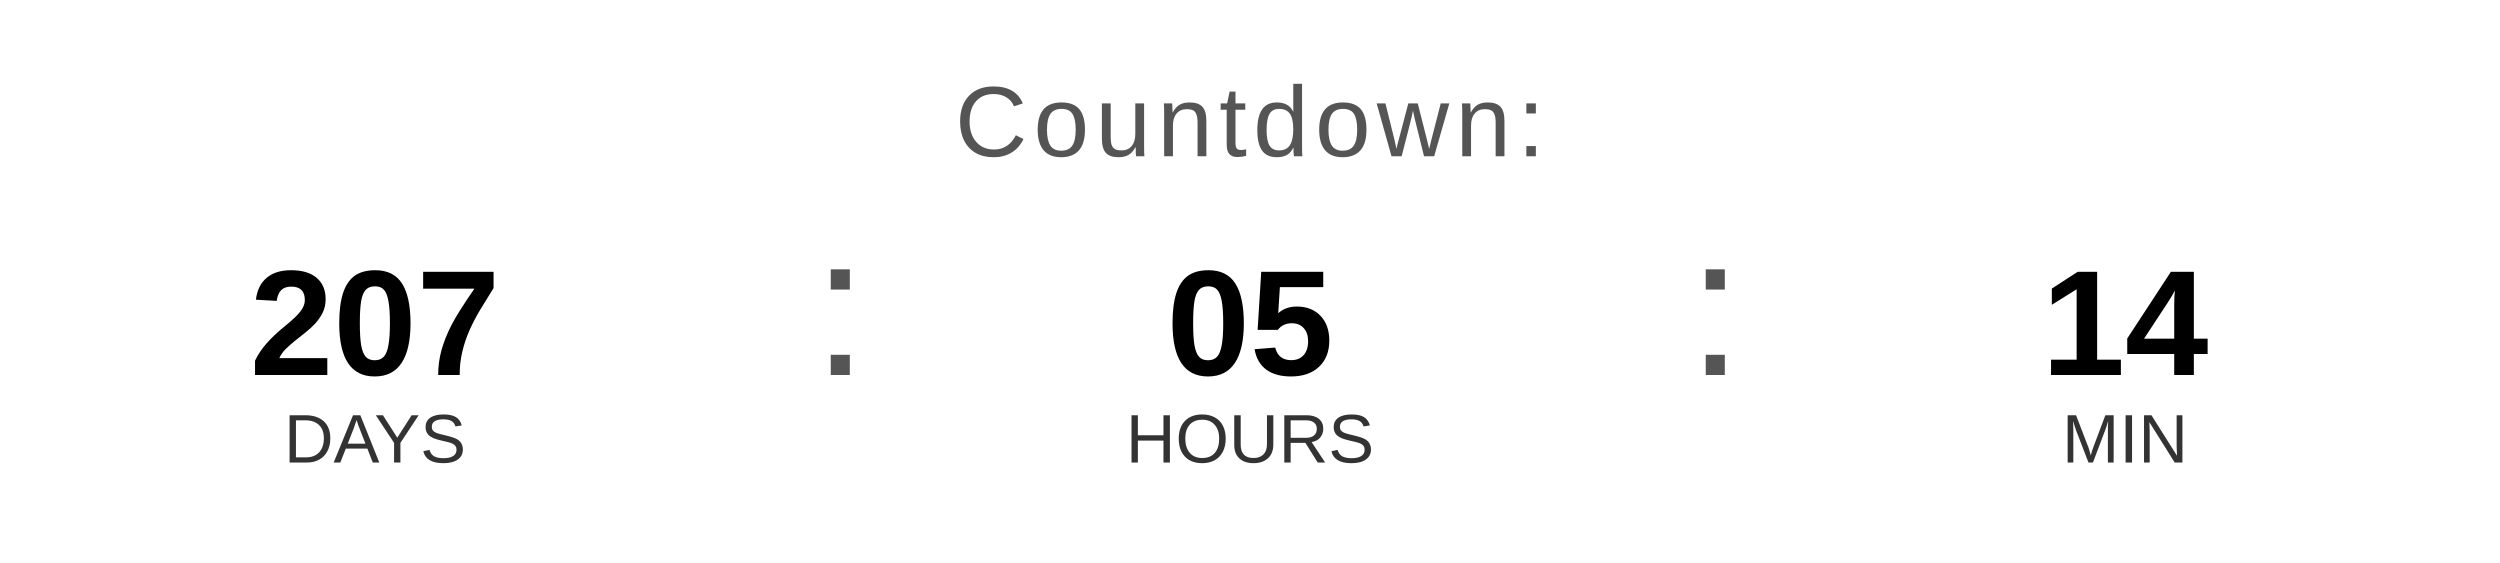
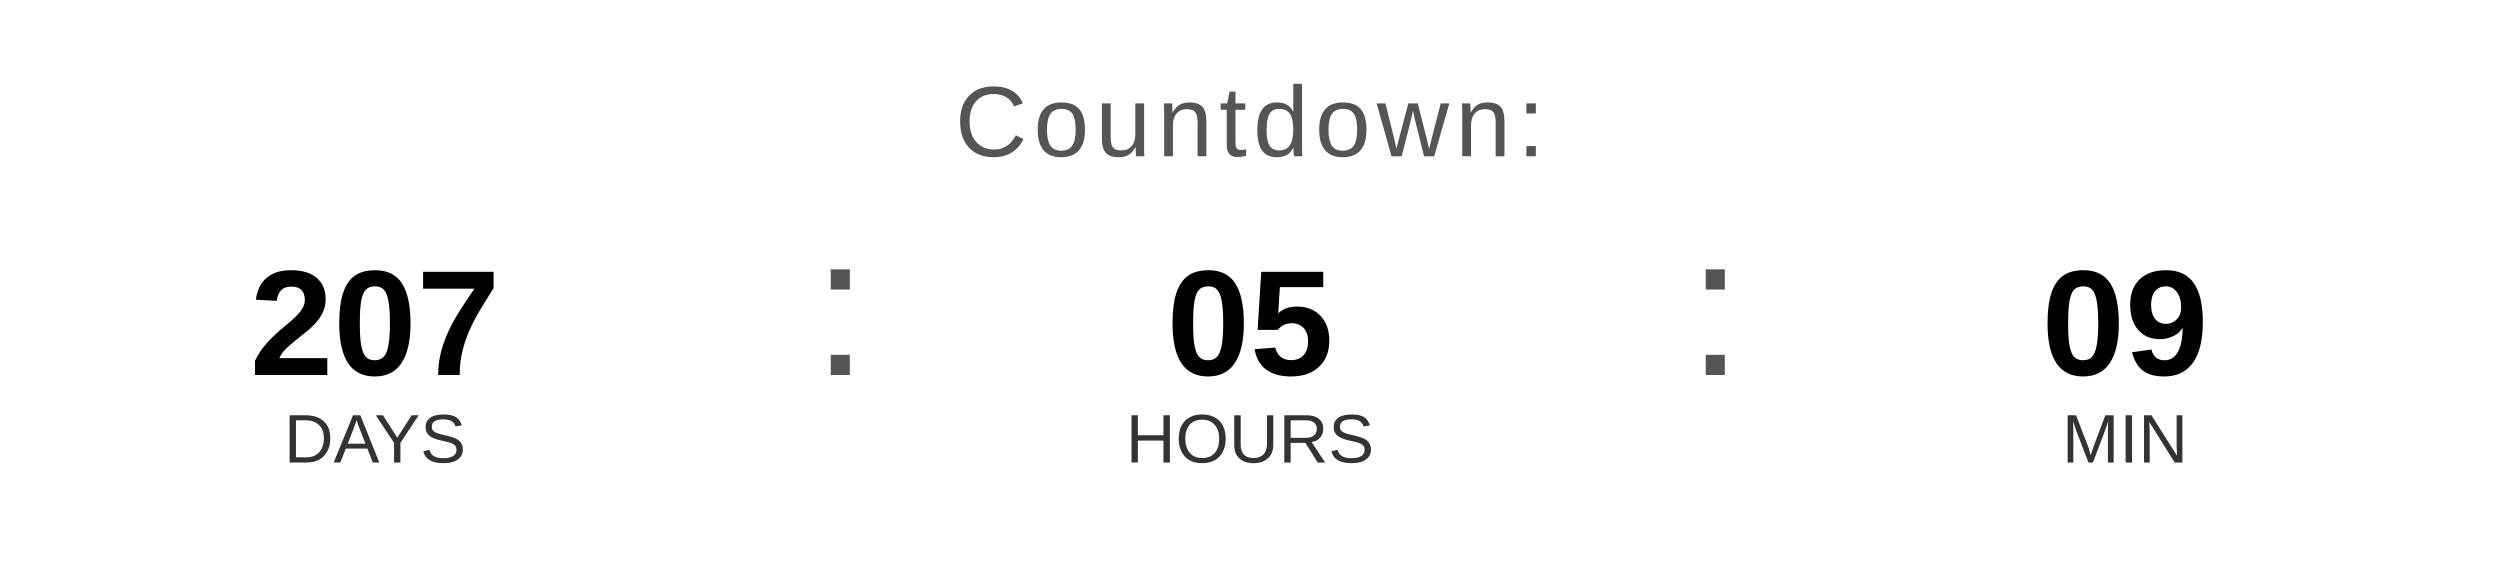
<svg xmlns="http://www.w3.org/2000/svg" width="400" height="90" viewBox="0 0 400 90">
  <text x="200" y="25" font-family="Arial, Helvetica, sans-serif" font-size="16" fill="#555555" text-anchor="middle" letter-spacing="1">
    Countdown:
  </text>
  <text x="60" y="60" font-family="Arial, Helvetica, sans-serif" font-size="24" font-weight="bold" fill="#000000" text-anchor="middle">207</text>
  <text x="60" y="74" font-family="Arial, Helvetica, sans-serif" font-size="11" fill="#333333" text-anchor="middle">DAYS</text>
  <text x="130" y="60" font-family="Arial, sans-serif" font-size="32" fill="#555555">:</text>
  <text x="200" y="60" font-family="Arial, Helvetica, sans-serif" font-size="24" font-weight="bold" fill="#000000" text-anchor="middle">05</text>
  <text x="200" y="74" font-family="Arial, Helvetica, sans-serif" font-size="11" fill="#333333" text-anchor="middle">HOURS</text>
  <text x="270" y="60" font-family="Arial, sans-serif" font-size="32" fill="#555555">:</text>
-   <text x="340" y="60" font-family="Arial, Helvetica, sans-serif" font-size="24" font-weight="bold" fill="#000000" text-anchor="middle">14</text>
+   <text x="340" y="60" font-family="Arial, Helvetica, sans-serif" font-size="24" font-weight="bold" fill="#000000" text-anchor="middle">09</text>
  <text x="340" y="74" font-family="Arial, Helvetica, sans-serif" font-size="11" fill="#333333" text-anchor="middle">MIN</text>
</svg>
